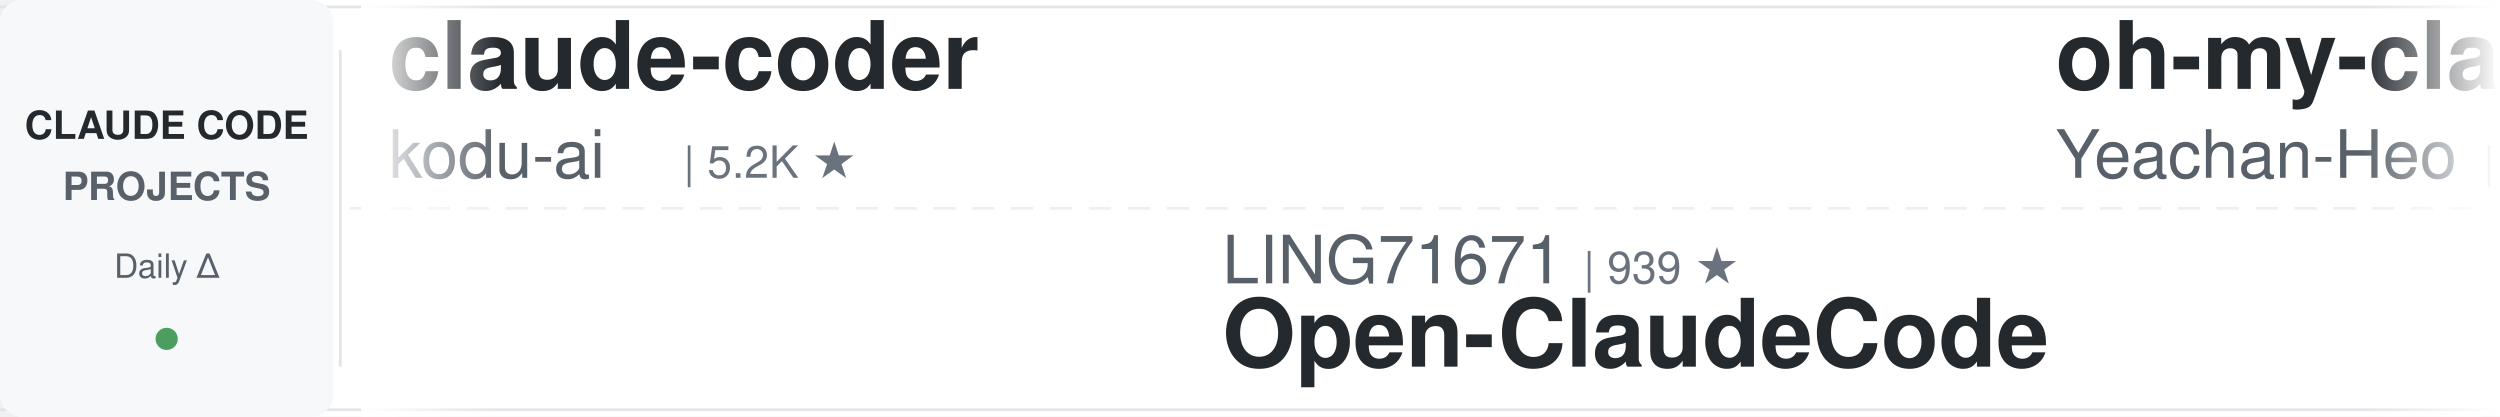
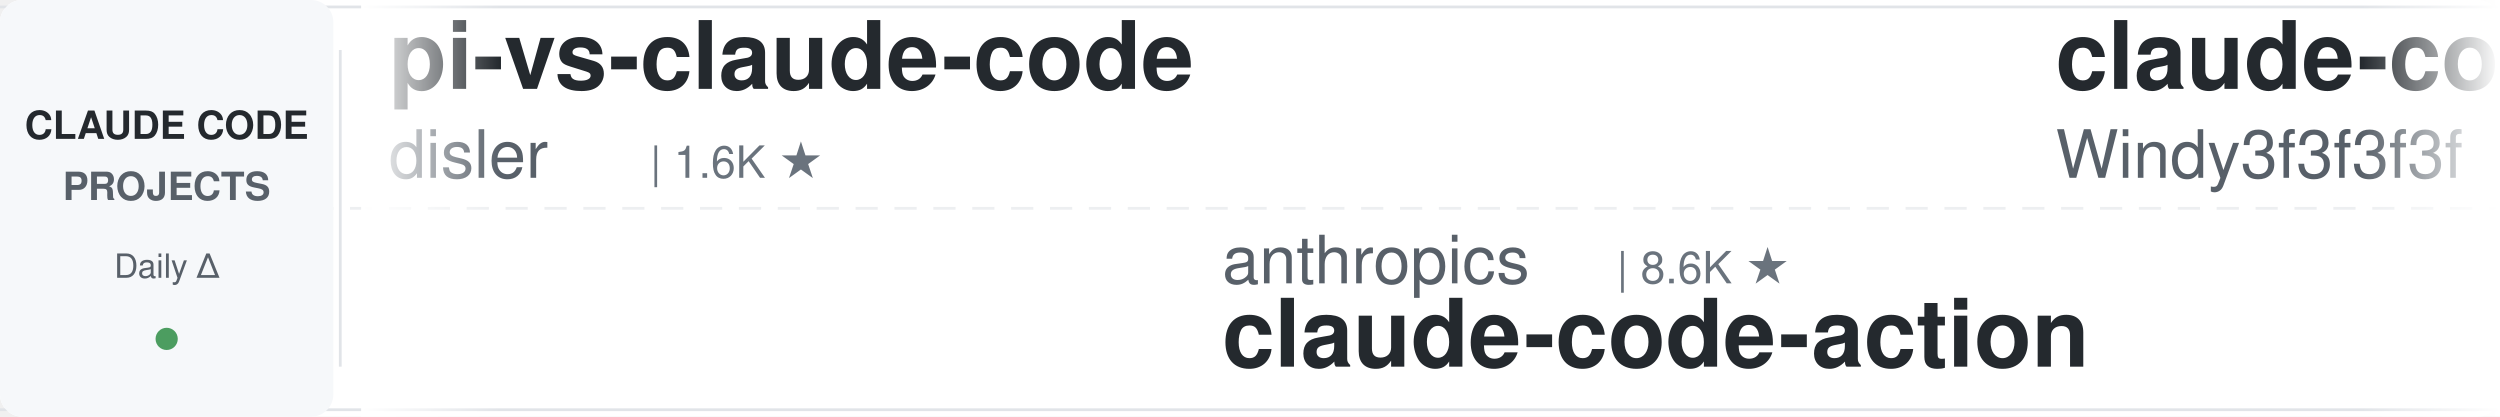
<svg xmlns="http://www.w3.org/2000/svg" width="900" height="150">
  <defs>
    <linearGradient id="leftFade" x1="0%" y1="0%" x2="100%" y2="0%">
      <stop offset="0%" style="stop-color:#ffffff;stop-opacity:1" />
      <stop offset="100%" style="stop-color:#ffffff;stop-opacity:0" />
    </linearGradient>
    <linearGradient id="rightFade" x1="0%" y1="0%" x2="100%" y2="0%">
      <stop offset="0%" style="stop-color:#ffffff;stop-opacity:0" />
      <stop offset="100%" style="stop-color:#ffffff;stop-opacity:1" />
    </linearGradient>
  </defs>
  <rect width="900" height="150" fill="#ffffff" rx="8" />
  <rect x="0" y="2" width="900" height="1" fill="#e1e4e8" />
  <rect x="0" y="147" width="900" height="1" fill="#e1e4e8" />
  <line x1="0" y1="75" x2="900" y2="75" stroke="#e1e4e8" stroke-width="1" stroke-dasharray="8 6" opacity="0.6" />
  <rect x="0" y="0" width="120" height="150" fill="#f6f8fa" rx="8" />
  <text x="60" y="50" font-family="-apple-system, BlinkMacSystemFont, 'Segoe UI', Helvetica, Arial, sans-serif" font-size="14" font-weight="600" fill="#24292e" text-anchor="middle">CLAUDE CODE</text>
  <text x="60" y="72" font-family="-apple-system, BlinkMacSystemFont, 'Segoe UI', Helvetica, Arial, sans-serif" font-size="14" font-weight="600" fill="#586069" text-anchor="middle">PROJECTS</text>
  <text x="60" y="100" font-family="-apple-system, BlinkMacSystemFont, 'Segoe UI', Helvetica, Arial, sans-serif" font-size="12" font-weight="500" fill="#586069" text-anchor="middle">Daily Δ</text>
  <circle cx="60" cy="122" r="4" fill="#22863a" opacity="0.8" />
  <rect x="122" y="18" width="1" height="114" fill="#e1e4e8" />
  <clipPath id="tickerClip">
    <rect x="130" y="0" width="770" height="150" />
  </clipPath>
  <g clip-path="url(#tickerClip)">
    <g id="tickerItems">
      <animateTransform attributeName="transform" attributeType="XML" type="translate" from="0 0" to="-3000 0" dur="54s" repeatCount="indefinite" />
      <g transform="translate(0, 0)">
-         <text x="140" y="32" font-family="-apple-system, BlinkMacSystemFont, 'Segoe UI', Helvetica, Arial, sans-serif" font-size="34" font-weight="600" fill="#24292e">claude-coder</text>
-         <text x="140" y="64" font-family="-apple-system, BlinkMacSystemFont, 'Segoe UI', Helvetica, Arial, sans-serif" font-size="24" font-weight="400" fill="#586069">kodu-ai</text>
-         <text x="246" y="64" font-family="-apple-system, BlinkMacSystemFont, 'Segoe UI', Helvetica, Arial, sans-serif" font-size="16" font-weight="500" fill="#6a737d">| 5.2K ★</text>
+         <text x="140" y="32" font-family="-apple-system, BlinkMacSystemFont, 'Segoe UI', Helvetica, Arial, sans-serif" font-size="34" font-weight="600" fill="#24292e">pi-vs-claude-code</text>
+         <text x="140" y="64" font-family="-apple-system, BlinkMacSystemFont, 'Segoe UI', Helvetica, Arial, sans-serif" font-size="24" font-weight="400" fill="#586069">disler</text>
+         <text x="234" y="64" font-family="-apple-system, BlinkMacSystemFont, 'Segoe UI', Helvetica, Arial, sans-serif" font-size="16" font-weight="500" fill="#6a737d">| 1.6K ★</text>
      </g>
      <g transform="translate(300, 0)">
-         <text x="140" y="102" font-family="-apple-system, BlinkMacSystemFont, 'Segoe UI', Helvetica, Arial, sans-serif" font-size="24" font-weight="400" fill="#586069">LING71671</text>
-         <text x="270" y="102" font-family="-apple-system, BlinkMacSystemFont, 'Segoe UI', Helvetica, Arial, sans-serif" font-size="16" font-weight="500" fill="#6a737d">| 939 ★</text>
-         <text x="140" y="132" font-family="-apple-system, BlinkMacSystemFont, 'Segoe UI', Helvetica, Arial, sans-serif" font-size="34" font-weight="600" fill="#24292e">Open-ClaudeCode</text>
+         <text x="140" y="102" font-family="-apple-system, BlinkMacSystemFont, 'Segoe UI', Helvetica, Arial, sans-serif" font-size="24" font-weight="400" fill="#586069">anthropics</text>
+         <text x="282" y="102" font-family="-apple-system, BlinkMacSystemFont, 'Segoe UI', Helvetica, Arial, sans-serif" font-size="16" font-weight="500" fill="#6a737d">| 8.6K ★</text>
+         <text x="140" y="132" font-family="-apple-system, BlinkMacSystemFont, 'Segoe UI', Helvetica, Arial, sans-serif" font-size="34" font-weight="600" fill="#24292e">claude-code-action</text>
      </g>
      <g transform="translate(600, 0)">
-         <text x="140" y="32" font-family="-apple-system, BlinkMacSystemFont, 'Segoe UI', Helvetica, Arial, sans-serif" font-size="34" font-weight="600" fill="#24292e">oh-my-claudecode</text>
-         <text x="140" y="64" font-family="-apple-system, BlinkMacSystemFont, 'Segoe UI', Helvetica, Arial, sans-serif" font-size="24" font-weight="400" fill="#586069">Yeachan-Heo</text>
-         <text x="294" y="64" font-family="-apple-system, BlinkMacSystemFont, 'Segoe UI', Helvetica, Arial, sans-serif" font-size="16" font-weight="500" fill="#6a737d">| 38.5K ★</text>
+         <text x="140" y="32" font-family="-apple-system, BlinkMacSystemFont, 'Segoe UI', Helvetica, Arial, sans-serif" font-size="34" font-weight="600" fill="#24292e">claude-code-from-scratch</text>
+         <text x="140" y="64" font-family="-apple-system, BlinkMacSystemFont, 'Segoe UI', Helvetica, Arial, sans-serif" font-size="24" font-weight="400" fill="#586069">Windy3f3f3f3f</text>
+         <text x="318" y="64" font-family="-apple-system, BlinkMacSystemFont, 'Segoe UI', Helvetica, Arial, sans-serif" font-size="16" font-weight="500" fill="#6a737d">| 2.6K ★</text>
      </g>
      <g transform="translate(900, 0)">
-         <text x="140" y="102" font-family="-apple-system, BlinkMacSystemFont, 'Segoe UI', Helvetica, Arial, sans-serif" font-size="24" font-weight="400" fill="#586069">shanraisshan</text>
-         <text x="306" y="102" font-family="-apple-system, BlinkMacSystemFont, 'Segoe UI', Helvetica, Arial, sans-serif" font-size="16" font-weight="500" fill="#6a737d">| 64.4K ★</text>
-         <text x="140" y="132" font-family="-apple-system, BlinkMacSystemFont, 'Segoe UI', Helvetica, Arial, sans-serif" font-size="34" font-weight="600" fill="#24292e">claude-code-best-practic...</text>
+         <text x="140" y="102" font-family="-apple-system, BlinkMacSystemFont, 'Segoe UI', Helvetica, Arial, sans-serif" font-size="24" font-weight="400" fill="#586069">Cranot</text>
+         <text x="234" y="102" font-family="-apple-system, BlinkMacSystemFont, 'Segoe UI', Helvetica, Arial, sans-serif" font-size="16" font-weight="500" fill="#6a737d">| 2.9K ★</text>
+         <text x="140" y="132" font-family="-apple-system, BlinkMacSystemFont, 'Segoe UI', Helvetica, Arial, sans-serif" font-size="34" font-weight="600" fill="#24292e">claude-code-guide</text>
      </g>
      <g transform="translate(1200, 0)">
-         <text x="140" y="32" font-family="-apple-system, BlinkMacSystemFont, 'Segoe UI', Helvetica, Arial, sans-serif" font-size="34" font-weight="600" fill="#24292e">claude-code-guide</text>
-         <text x="140" y="64" font-family="-apple-system, BlinkMacSystemFont, 'Segoe UI', Helvetica, Arial, sans-serif" font-size="24" font-weight="400" fill="#586069">Cranot</text>
-         <text x="234" y="64" font-family="-apple-system, BlinkMacSystemFont, 'Segoe UI', Helvetica, Arial, sans-serif" font-size="16" font-weight="500" fill="#6a737d">| 2.9K ★</text>
+         <text x="140" y="32" font-family="-apple-system, BlinkMacSystemFont, 'Segoe UI', Helvetica, Arial, sans-serif" font-size="34" font-weight="600" fill="#24292e">claude-code-tudou</text>
+         <text x="140" y="64" font-family="-apple-system, BlinkMacSystemFont, 'Segoe UI', Helvetica, Arial, sans-serif" font-size="24" font-weight="400" fill="#586069">AICoderTudou</text>
+         <text x="306" y="64" font-family="-apple-system, BlinkMacSystemFont, 'Segoe UI', Helvetica, Arial, sans-serif" font-size="16" font-weight="500" fill="#6a737d">| 497 ★</text>
      </g>
      <g transform="translate(1500, 0)">
-         <text x="140" y="102" font-family="-apple-system, BlinkMacSystemFont, 'Segoe UI', Helvetica, Arial, sans-serif" font-size="24" font-weight="400" fill="#586069">shareAI-lab</text>
-         <text x="294" y="102" font-family="-apple-system, BlinkMacSystemFont, 'Segoe UI', Helvetica, Arial, sans-serif" font-size="16" font-weight="500" fill="#6a737d">| 74.0K ★</text>
-         <text x="140" y="132" font-family="-apple-system, BlinkMacSystemFont, 'Segoe UI', Helvetica, Arial, sans-serif" font-size="34" font-weight="600" fill="#24292e">learn-claude-code</text>
+         <text x="140" y="102" font-family="-apple-system, BlinkMacSystemFont, 'Segoe UI', Helvetica, Arial, sans-serif" font-size="24" font-weight="400" fill="#586069">hangsman</text>
+         <text x="258" y="102" font-family="-apple-system, BlinkMacSystemFont, 'Segoe UI', Helvetica, Arial, sans-serif" font-size="16" font-weight="500" fill="#6a737d">| 793 ★</text>
+         <text x="140" y="132" font-family="-apple-system, BlinkMacSystemFont, 'Segoe UI', Helvetica, Arial, sans-serif" font-size="34" font-weight="600" fill="#24292e">claude-code-source</text>
      </g>
      <g transform="translate(1800, 0)">
-         <text x="140" y="32" font-family="-apple-system, BlinkMacSystemFont, 'Segoe UI', Helvetica, Arial, sans-serif" font-size="34" font-weight="600" fill="#24292e">ECC</text>
-         <text x="140" y="64" font-family="-apple-system, BlinkMacSystemFont, 'Segoe UI', Helvetica, Arial, sans-serif" font-size="24" font-weight="400" fill="#586069">affaan-m</text>
-         <text x="258" y="64" font-family="-apple-system, BlinkMacSystemFont, 'Segoe UI', Helvetica, Arial, sans-serif" font-size="16" font-weight="500" fill="#6a737d">| 239.8K ★</text>
+         <text x="140" y="32" font-family="-apple-system, BlinkMacSystemFont, 'Segoe UI', Helvetica, Arial, sans-serif" font-size="34" font-weight="600" fill="#24292e">claude-code-workflows</text>
+         <text x="140" y="64" font-family="-apple-system, BlinkMacSystemFont, 'Segoe UI', Helvetica, Arial, sans-serif" font-size="24" font-weight="400" fill="#586069">OneRedOak</text>
+         <text x="270" y="64" font-family="-apple-system, BlinkMacSystemFont, 'Segoe UI', Helvetica, Arial, sans-serif" font-size="16" font-weight="500" fill="#6a737d">| 3.9K ★</text>
      </g>
      <g transform="translate(2100, 0)">
-         <text x="140" y="102" font-family="-apple-system, BlinkMacSystemFont, 'Segoe UI', Helvetica, Arial, sans-serif" font-size="24" font-weight="400" fill="#586069">musistudio</text>
-         <text x="282" y="102" font-family="-apple-system, BlinkMacSystemFont, 'Segoe UI', Helvetica, Arial, sans-serif" font-size="16" font-weight="500" fill="#6a737d">| 36.6K ★</text>
-         <text x="140" y="132" font-family="-apple-system, BlinkMacSystemFont, 'Segoe UI', Helvetica, Arial, sans-serif" font-size="34" font-weight="600" fill="#24292e">claude-code-router</text>
+         <text x="140" y="102" font-family="-apple-system, BlinkMacSystemFont, 'Segoe UI', Helvetica, Arial, sans-serif" font-size="24" font-weight="400" fill="#586069">fuergaosi233</text>
+         <text x="306" y="102" font-family="-apple-system, BlinkMacSystemFont, 'Segoe UI', Helvetica, Arial, sans-serif" font-size="16" font-weight="500" fill="#6a737d">| 2.8K ★</text>
+         <text x="140" y="132" font-family="-apple-system, BlinkMacSystemFont, 'Segoe UI', Helvetica, Arial, sans-serif" font-size="34" font-weight="600" fill="#24292e">claude-code-proxy</text>
      </g>
      <g transform="translate(2400, 0)">
-         <text x="140" y="32" font-family="-apple-system, BlinkMacSystemFont, 'Segoe UI', Helvetica, Arial, sans-serif" font-size="34" font-weight="600" fill="#24292e">arcads-claude-code</text>
-         <text x="140" y="64" font-family="-apple-system, BlinkMacSystemFont, 'Segoe UI', Helvetica, Arial, sans-serif" font-size="24" font-weight="400" fill="#586069">krusemediallc</text>
-         <text x="318" y="64" font-family="-apple-system, BlinkMacSystemFont, 'Segoe UI', Helvetica, Arial, sans-serif" font-size="16" font-weight="500" fill="#6a737d">| 1.2K ★</text>
+         <text x="140" y="32" font-family="-apple-system, BlinkMacSystemFont, 'Segoe UI', Helvetica, Arial, sans-serif" font-size="34" font-weight="600" fill="#24292e">Auto-claude-code-researc...</text>
+         <text x="140" y="64" font-family="-apple-system, BlinkMacSystemFont, 'Segoe UI', Helvetica, Arial, sans-serif" font-size="24" font-weight="400" fill="#586069">wanshuiyin</text>
+         <text x="282" y="64" font-family="-apple-system, BlinkMacSystemFont, 'Segoe UI', Helvetica, Arial, sans-serif" font-size="16" font-weight="500" fill="#6a737d">| 14.6K ★</text>
      </g>
      <g transform="translate(2700, 0)">
-         <text x="140" y="102" font-family="-apple-system, BlinkMacSystemFont, 'Segoe UI', Helvetica, Arial, sans-serif" font-size="24" font-weight="400" fill="#586069">jeremylongshore</text>
-         <text x="342" y="102" font-family="-apple-system, BlinkMacSystemFont, 'Segoe UI', Helvetica, Arial, sans-serif" font-size="16" font-weight="500" fill="#6a737d">| 2.6K ★</text>
-         <text x="140" y="132" font-family="-apple-system, BlinkMacSystemFont, 'Segoe UI', Helvetica, Arial, sans-serif" font-size="34" font-weight="600" fill="#24292e">claude-code-plugins-plus...</text>
+         <text x="140" y="102" font-family="-apple-system, BlinkMacSystemFont, 'Segoe UI', Helvetica, Arial, sans-serif" font-size="24" font-weight="400" fill="#586069">repowise-dev</text>
+         <text x="306" y="102" font-family="-apple-system, BlinkMacSystemFont, 'Segoe UI', Helvetica, Arial, sans-serif" font-size="16" font-weight="500" fill="#6a737d">| 1.2K ★</text>
+         <text x="140" y="132" font-family="-apple-system, BlinkMacSystemFont, 'Segoe UI', Helvetica, Arial, sans-serif" font-size="34" font-weight="600" fill="#24292e">claude-code-prompts</text>
      </g>
      <g transform="translate(3000, 0)">
-         <text x="140" y="32" font-family="-apple-system, BlinkMacSystemFont, 'Segoe UI', Helvetica, Arial, sans-serif" font-size="34" font-weight="600" fill="#24292e">claude-coder</text>
-         <text x="140" y="64" font-family="-apple-system, BlinkMacSystemFont, 'Segoe UI', Helvetica, Arial, sans-serif" font-size="24" font-weight="400" fill="#586069">kodu-ai</text>
-         <text x="246" y="64" font-family="-apple-system, BlinkMacSystemFont, 'Segoe UI', Helvetica, Arial, sans-serif" font-size="16" font-weight="500" fill="#6a737d">| 5.2K ★</text>
+         <text x="140" y="32" font-family="-apple-system, BlinkMacSystemFont, 'Segoe UI', Helvetica, Arial, sans-serif" font-size="34" font-weight="600" fill="#24292e">pi-vs-claude-code</text>
+         <text x="140" y="64" font-family="-apple-system, BlinkMacSystemFont, 'Segoe UI', Helvetica, Arial, sans-serif" font-size="24" font-weight="400" fill="#586069">disler</text>
+         <text x="234" y="64" font-family="-apple-system, BlinkMacSystemFont, 'Segoe UI', Helvetica, Arial, sans-serif" font-size="16" font-weight="500" fill="#6a737d">| 1.6K ★</text>
      </g>
      <g transform="translate(3300, 0)">
-         <text x="140" y="102" font-family="-apple-system, BlinkMacSystemFont, 'Segoe UI', Helvetica, Arial, sans-serif" font-size="24" font-weight="400" fill="#586069">LING71671</text>
-         <text x="270" y="102" font-family="-apple-system, BlinkMacSystemFont, 'Segoe UI', Helvetica, Arial, sans-serif" font-size="16" font-weight="500" fill="#6a737d">| 939 ★</text>
-         <text x="140" y="132" font-family="-apple-system, BlinkMacSystemFont, 'Segoe UI', Helvetica, Arial, sans-serif" font-size="34" font-weight="600" fill="#24292e">Open-ClaudeCode</text>
+         <text x="140" y="102" font-family="-apple-system, BlinkMacSystemFont, 'Segoe UI', Helvetica, Arial, sans-serif" font-size="24" font-weight="400" fill="#586069">anthropics</text>
+         <text x="282" y="102" font-family="-apple-system, BlinkMacSystemFont, 'Segoe UI', Helvetica, Arial, sans-serif" font-size="16" font-weight="500" fill="#6a737d">| 8.6K ★</text>
+         <text x="140" y="132" font-family="-apple-system, BlinkMacSystemFont, 'Segoe UI', Helvetica, Arial, sans-serif" font-size="34" font-weight="600" fill="#24292e">claude-code-action</text>
      </g>
      <g transform="translate(3600, 0)">
-         <text x="140" y="32" font-family="-apple-system, BlinkMacSystemFont, 'Segoe UI', Helvetica, Arial, sans-serif" font-size="34" font-weight="600" fill="#24292e">oh-my-claudecode</text>
-         <text x="140" y="64" font-family="-apple-system, BlinkMacSystemFont, 'Segoe UI', Helvetica, Arial, sans-serif" font-size="24" font-weight="400" fill="#586069">Yeachan-Heo</text>
-         <text x="294" y="64" font-family="-apple-system, BlinkMacSystemFont, 'Segoe UI', Helvetica, Arial, sans-serif" font-size="16" font-weight="500" fill="#6a737d">| 38.5K ★</text>
+         <text x="140" y="32" font-family="-apple-system, BlinkMacSystemFont, 'Segoe UI', Helvetica, Arial, sans-serif" font-size="34" font-weight="600" fill="#24292e">claude-code-from-scratch</text>
+         <text x="140" y="64" font-family="-apple-system, BlinkMacSystemFont, 'Segoe UI', Helvetica, Arial, sans-serif" font-size="24" font-weight="400" fill="#586069">Windy3f3f3f3f</text>
+         <text x="318" y="64" font-family="-apple-system, BlinkMacSystemFont, 'Segoe UI', Helvetica, Arial, sans-serif" font-size="16" font-weight="500" fill="#6a737d">| 2.6K ★</text>
      </g>
      <g transform="translate(3900, 0)">
-         <text x="140" y="102" font-family="-apple-system, BlinkMacSystemFont, 'Segoe UI', Helvetica, Arial, sans-serif" font-size="24" font-weight="400" fill="#586069">shanraisshan</text>
-         <text x="306" y="102" font-family="-apple-system, BlinkMacSystemFont, 'Segoe UI', Helvetica, Arial, sans-serif" font-size="16" font-weight="500" fill="#6a737d">| 64.4K ★</text>
-         <text x="140" y="132" font-family="-apple-system, BlinkMacSystemFont, 'Segoe UI', Helvetica, Arial, sans-serif" font-size="34" font-weight="600" fill="#24292e">claude-code-best-practic...</text>
+         <text x="140" y="102" font-family="-apple-system, BlinkMacSystemFont, 'Segoe UI', Helvetica, Arial, sans-serif" font-size="24" font-weight="400" fill="#586069">Cranot</text>
+         <text x="234" y="102" font-family="-apple-system, BlinkMacSystemFont, 'Segoe UI', Helvetica, Arial, sans-serif" font-size="16" font-weight="500" fill="#6a737d">| 2.9K ★</text>
+         <text x="140" y="132" font-family="-apple-system, BlinkMacSystemFont, 'Segoe UI', Helvetica, Arial, sans-serif" font-size="34" font-weight="600" fill="#24292e">claude-code-guide</text>
      </g>
    </g>
  </g>
  <rect x="130" y="0" width="50" height="150" fill="url(#leftFade)" />
  <rect x="850" y="0" width="50" height="150" fill="url(#rightFade)" />
</svg>
